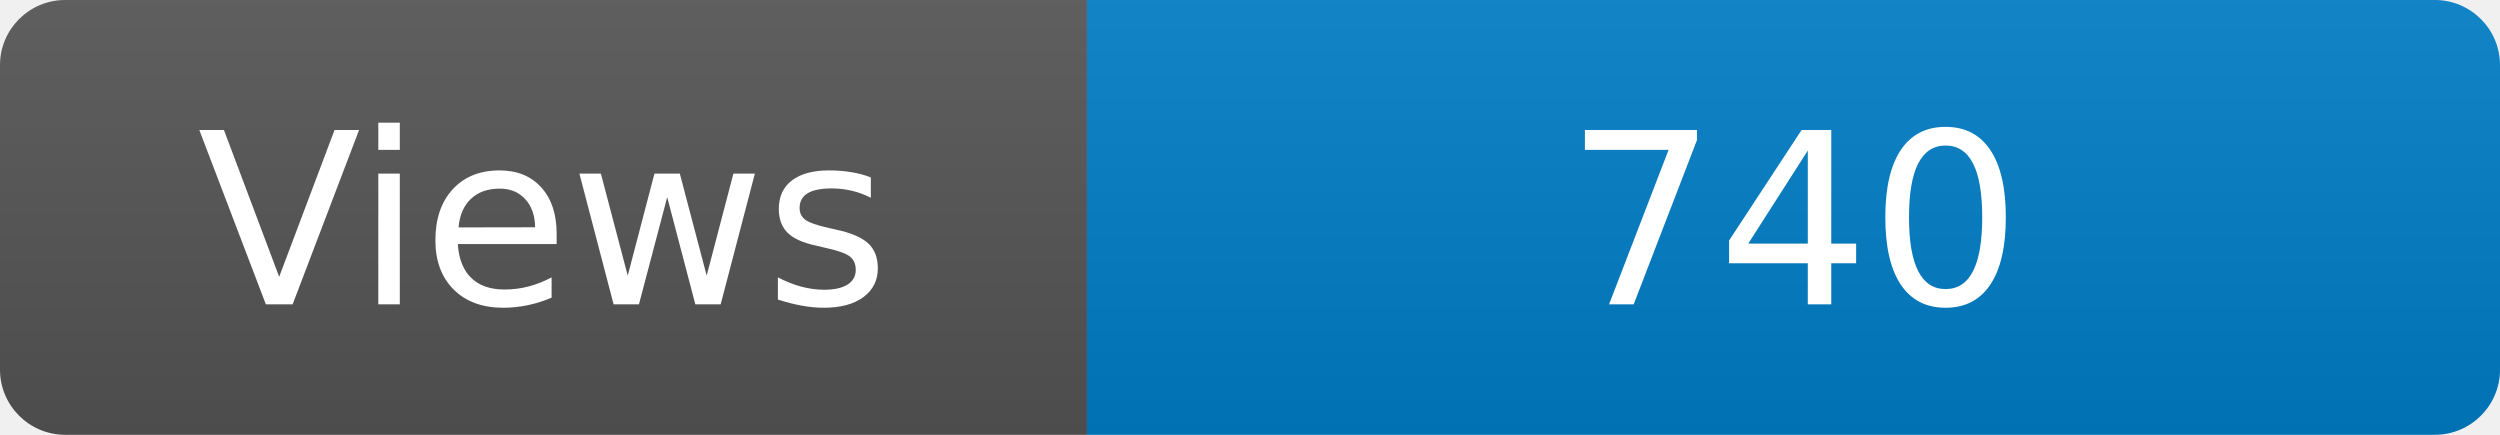
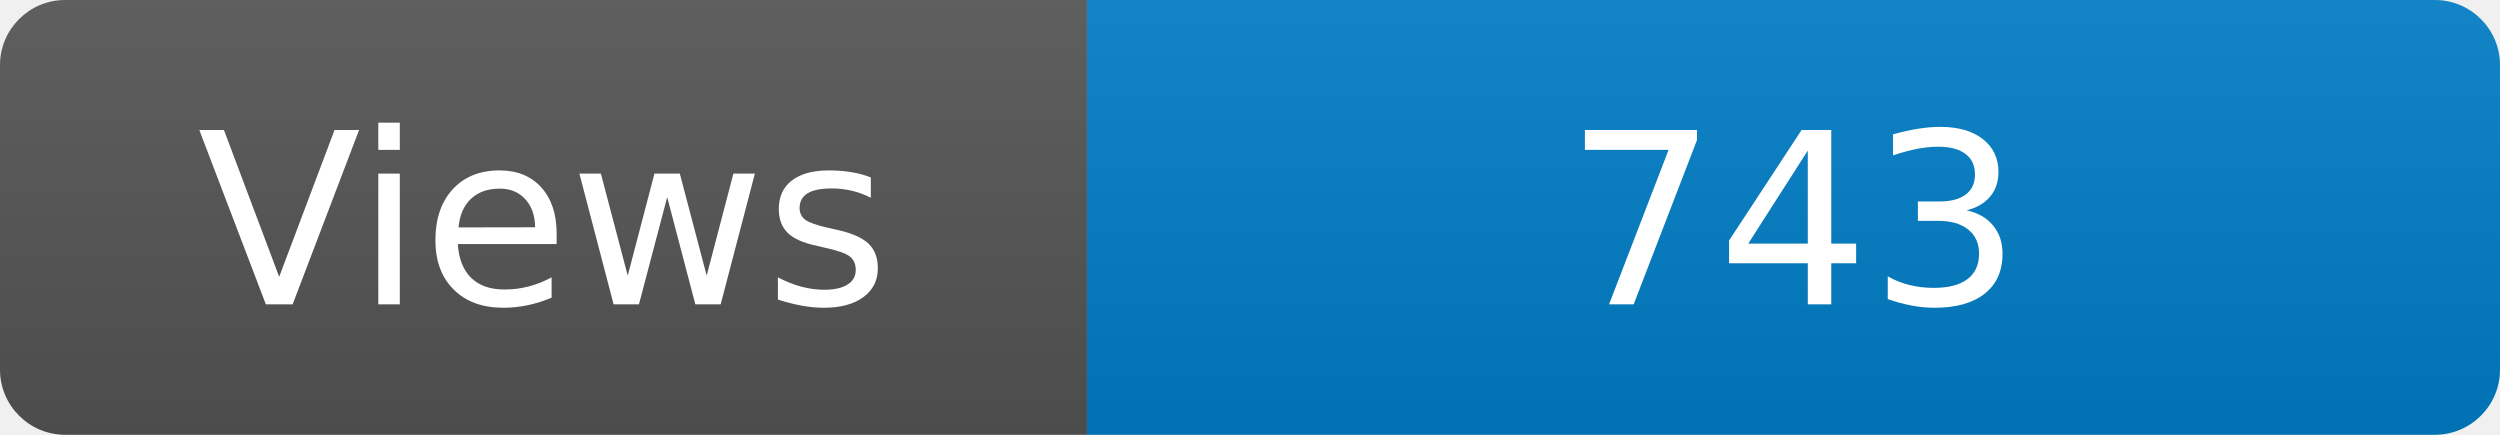
<svg xmlns="http://www.w3.org/2000/svg" width="115" height="20" role="img" aria-label="Maintained?: yes">
  <linearGradient id="s" x2="0" y2="100%">
    <stop offset="0" stop-color="#bbb" stop-opacity=".1" />
    <stop offset="1" stop-opacity=".1" />
  </linearGradient>
  <clipPath id="r">
    <rect width="115" height="20" rx="3" fill="#fff" />
  </clipPath>
  <g clip-path="url(#r)">
    <rect width="50" height="20" fill="#555" />
    <rect x="50" width="160" height="20" fill="#007ec6" />
    <rect width="115" height="20" fill="url(#s)" />
  </g>
  <g fill="#fff" text-anchor="middle" font-family="Verdana,Geneva,DejaVu Sans,sans-serif" font-size="110">
    <text x="250" y="140" transform="scale(.1)" fill="#fff">Views</text>
-     <text x="825" y="140" transform="scale(.1)" fill="#fff">740</text>
+     <text x="825" y="140" transform="scale(.1)" fill="#fff">743</text>
  </g>
</svg>
